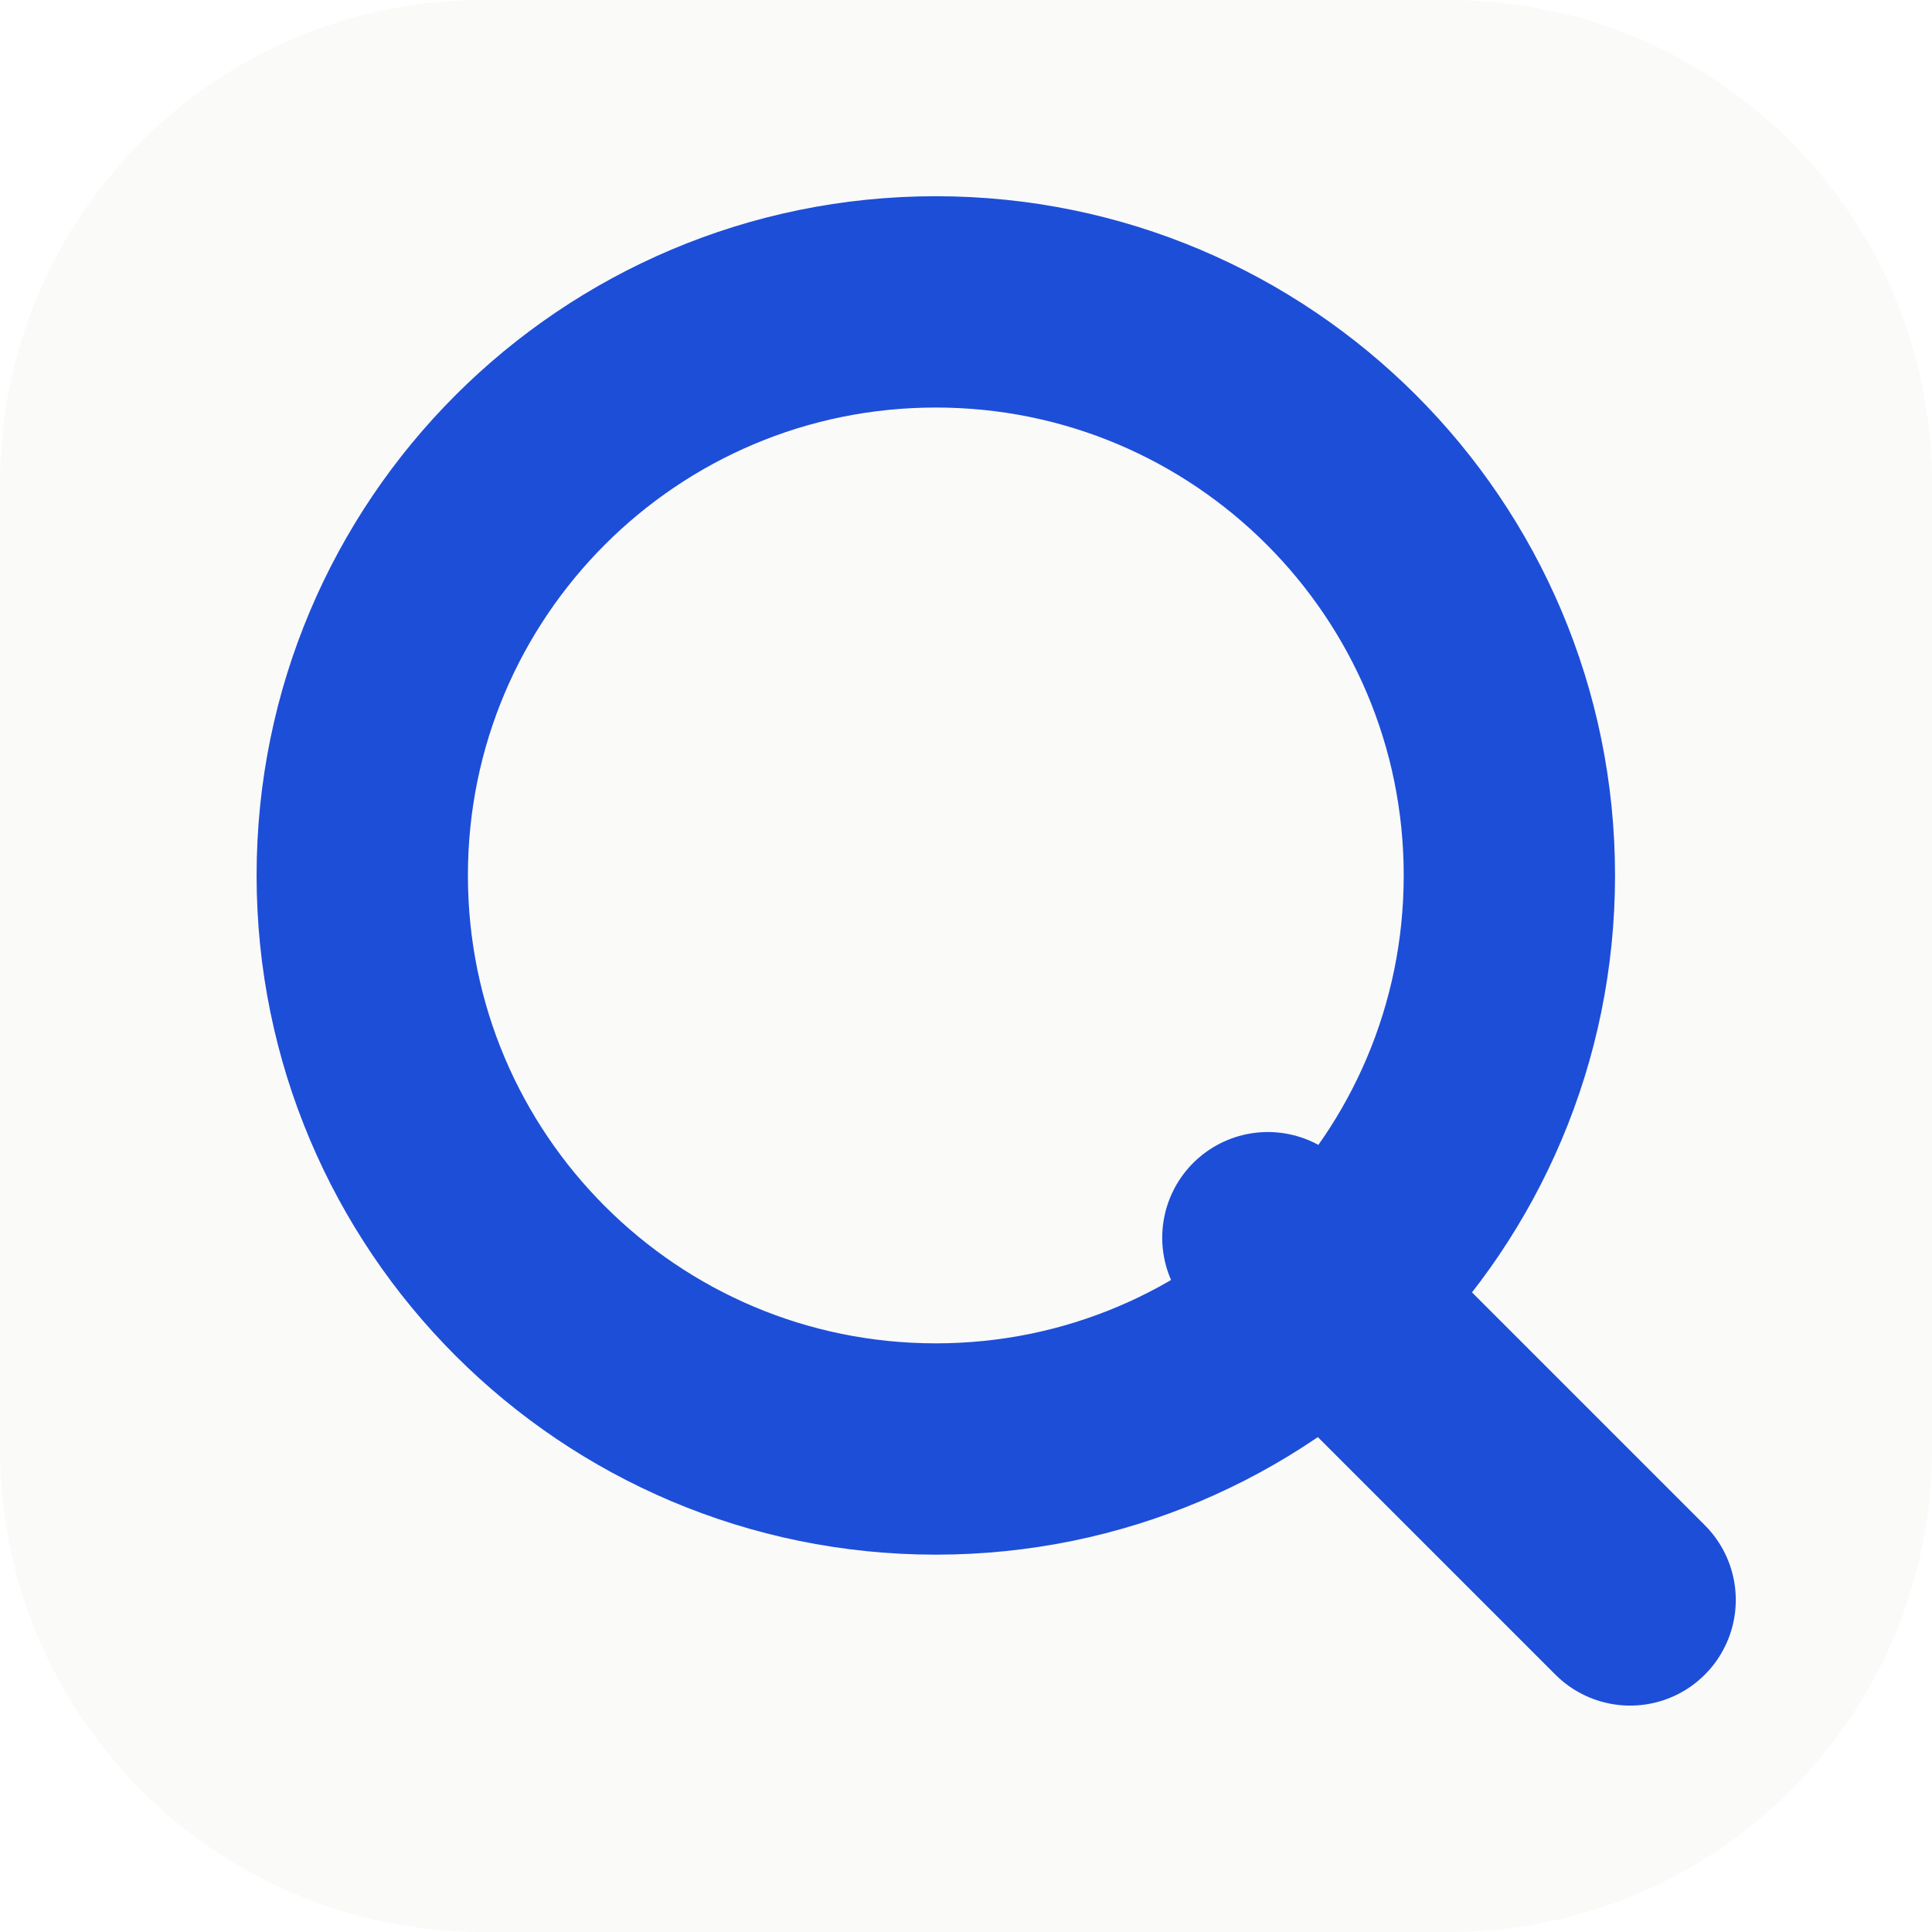
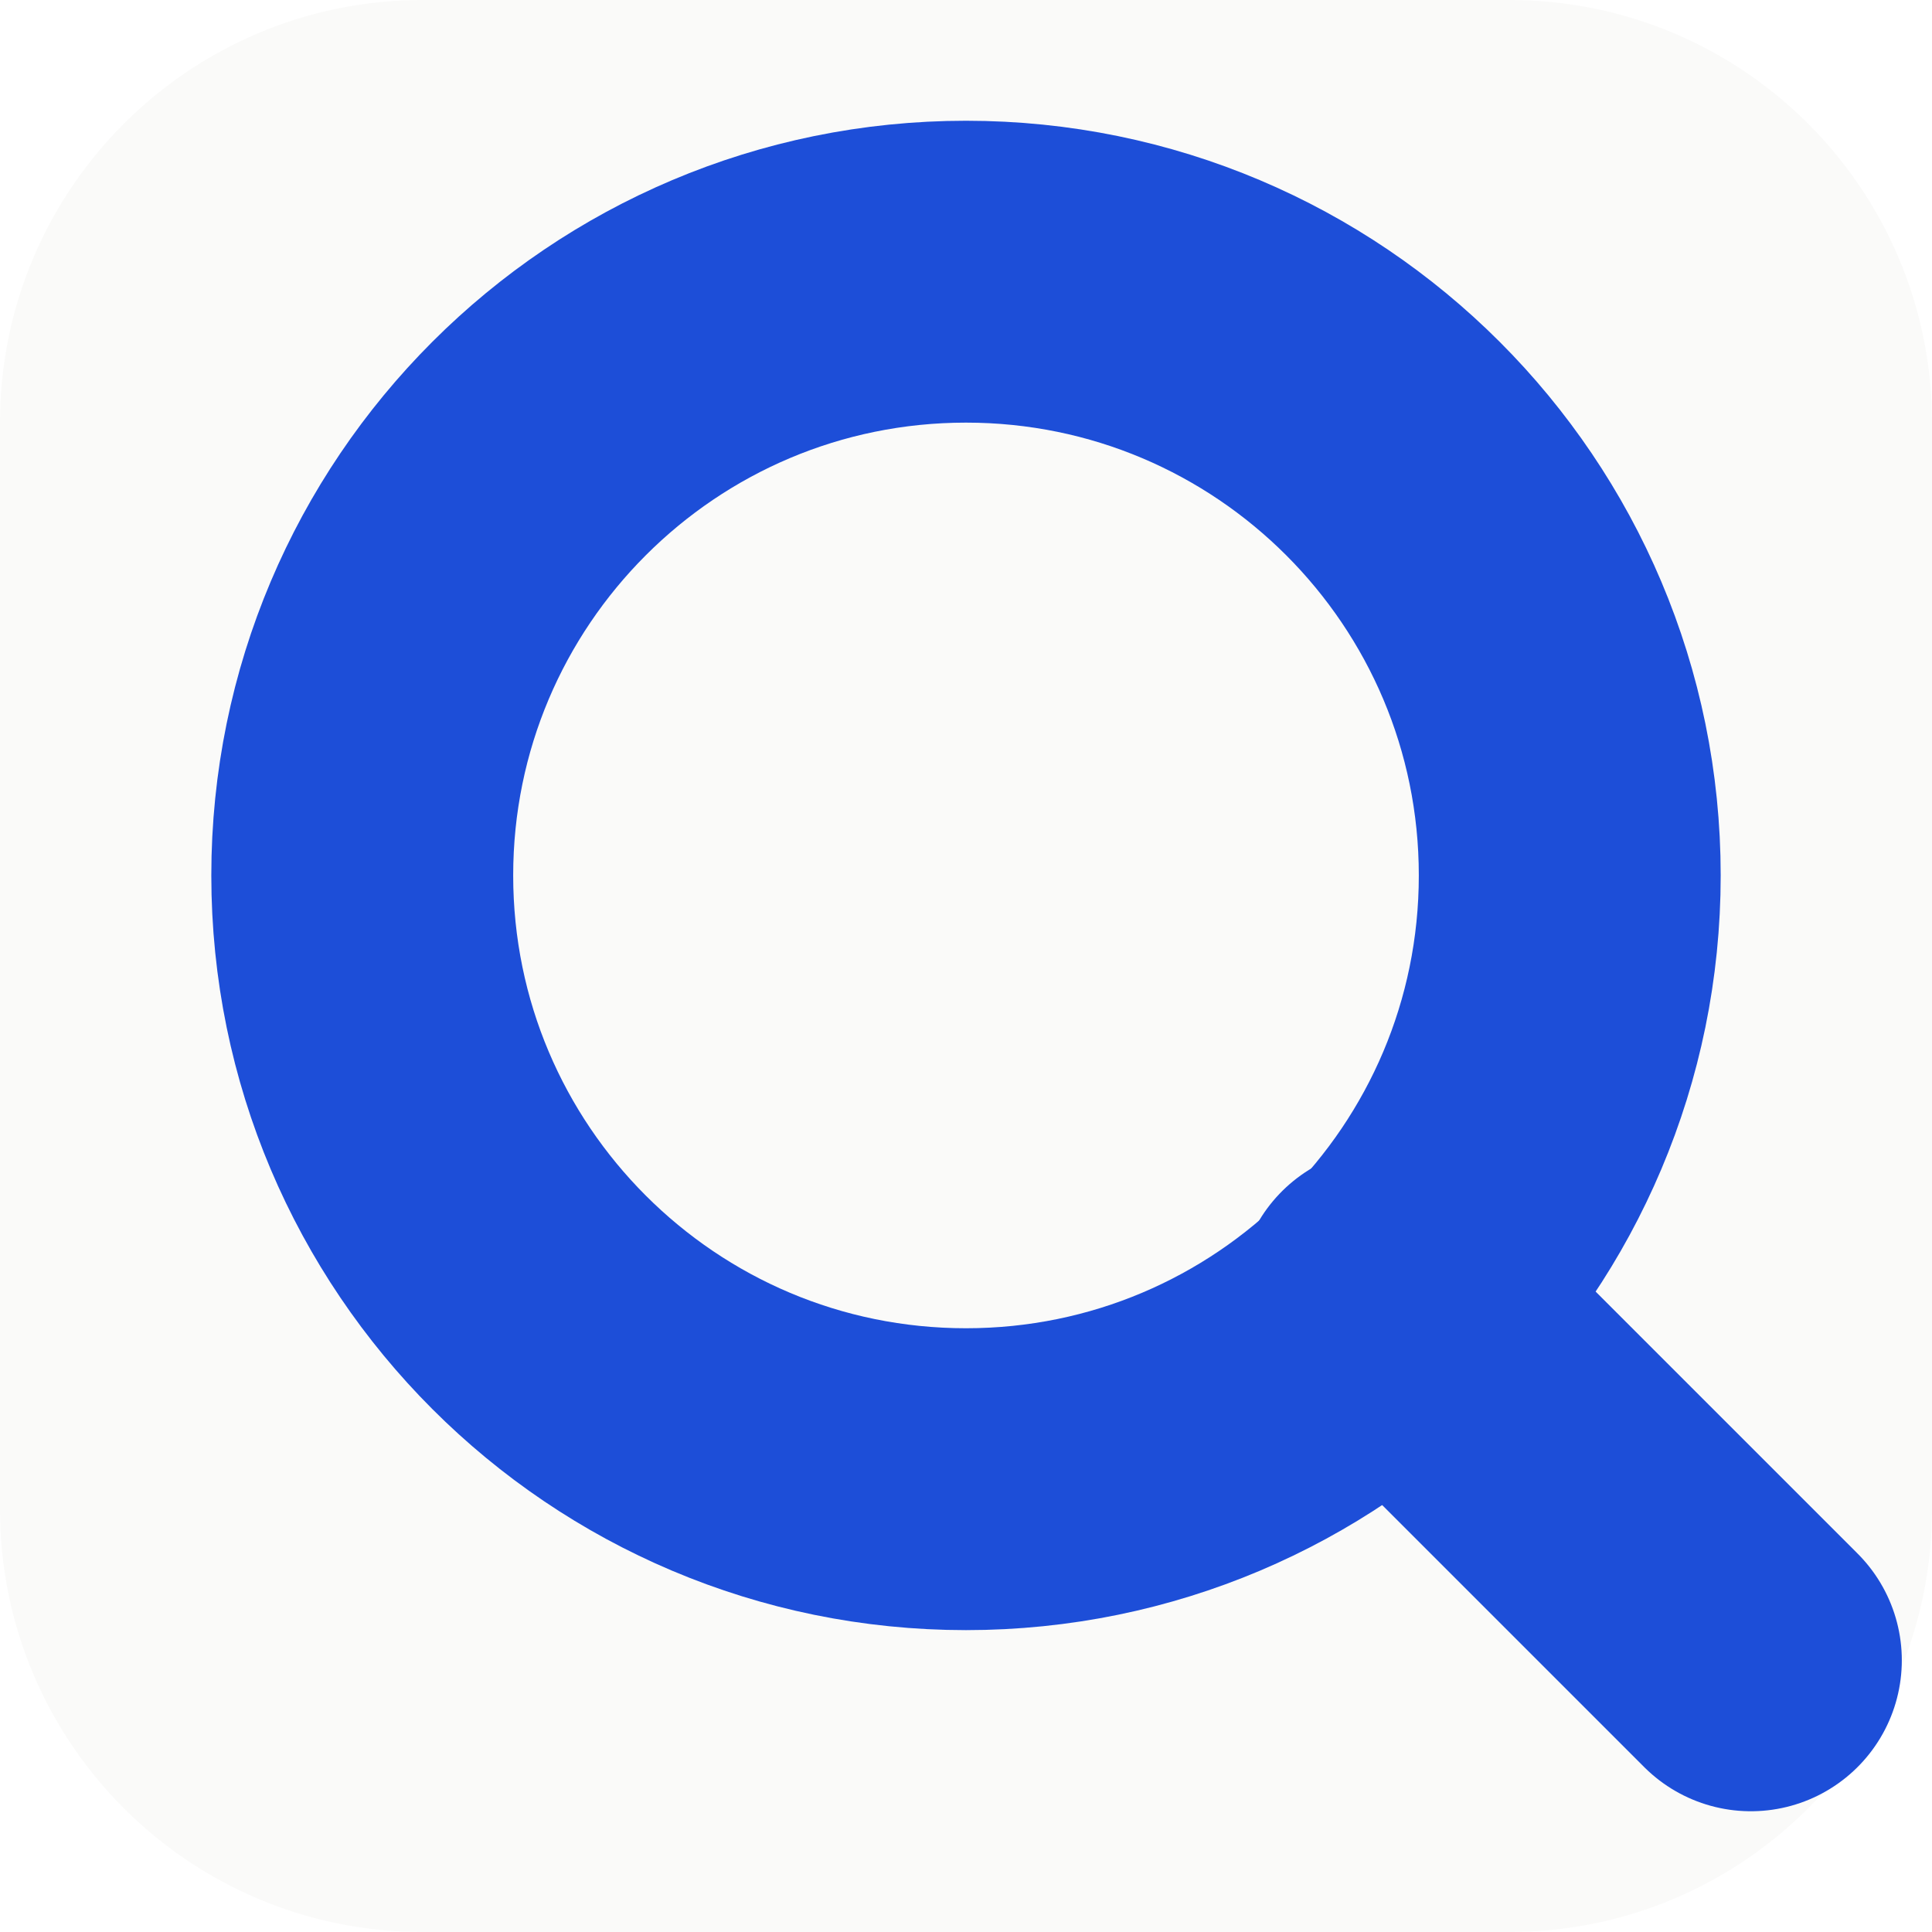
<svg xmlns="http://www.w3.org/2000/svg" viewBox="0 0 64 64">
-   <rect width="64" height="64" rx="16" fill="#fafaf9" />
-   <circle cx="31" cy="29" r="19" fill="none" stroke="#1d4ed8" stroke-width="7" />
-   <line x1="42" y1="41" x2="54" y2="53" stroke="#1d4ed8" stroke-width="7" stroke-linecap="round" />
+   <rect width="64" height="64" rx="14" fill="#fafaf9" />
+   <circle cx="32" cy="29" r="20" fill="none" stroke="#1d4ed8" stroke-width="10" />
+   <line x1="46" y1="43" x2="58" y2="55" stroke="#1d4ed8" stroke-width="10" stroke-linecap="round" />
</svg>
